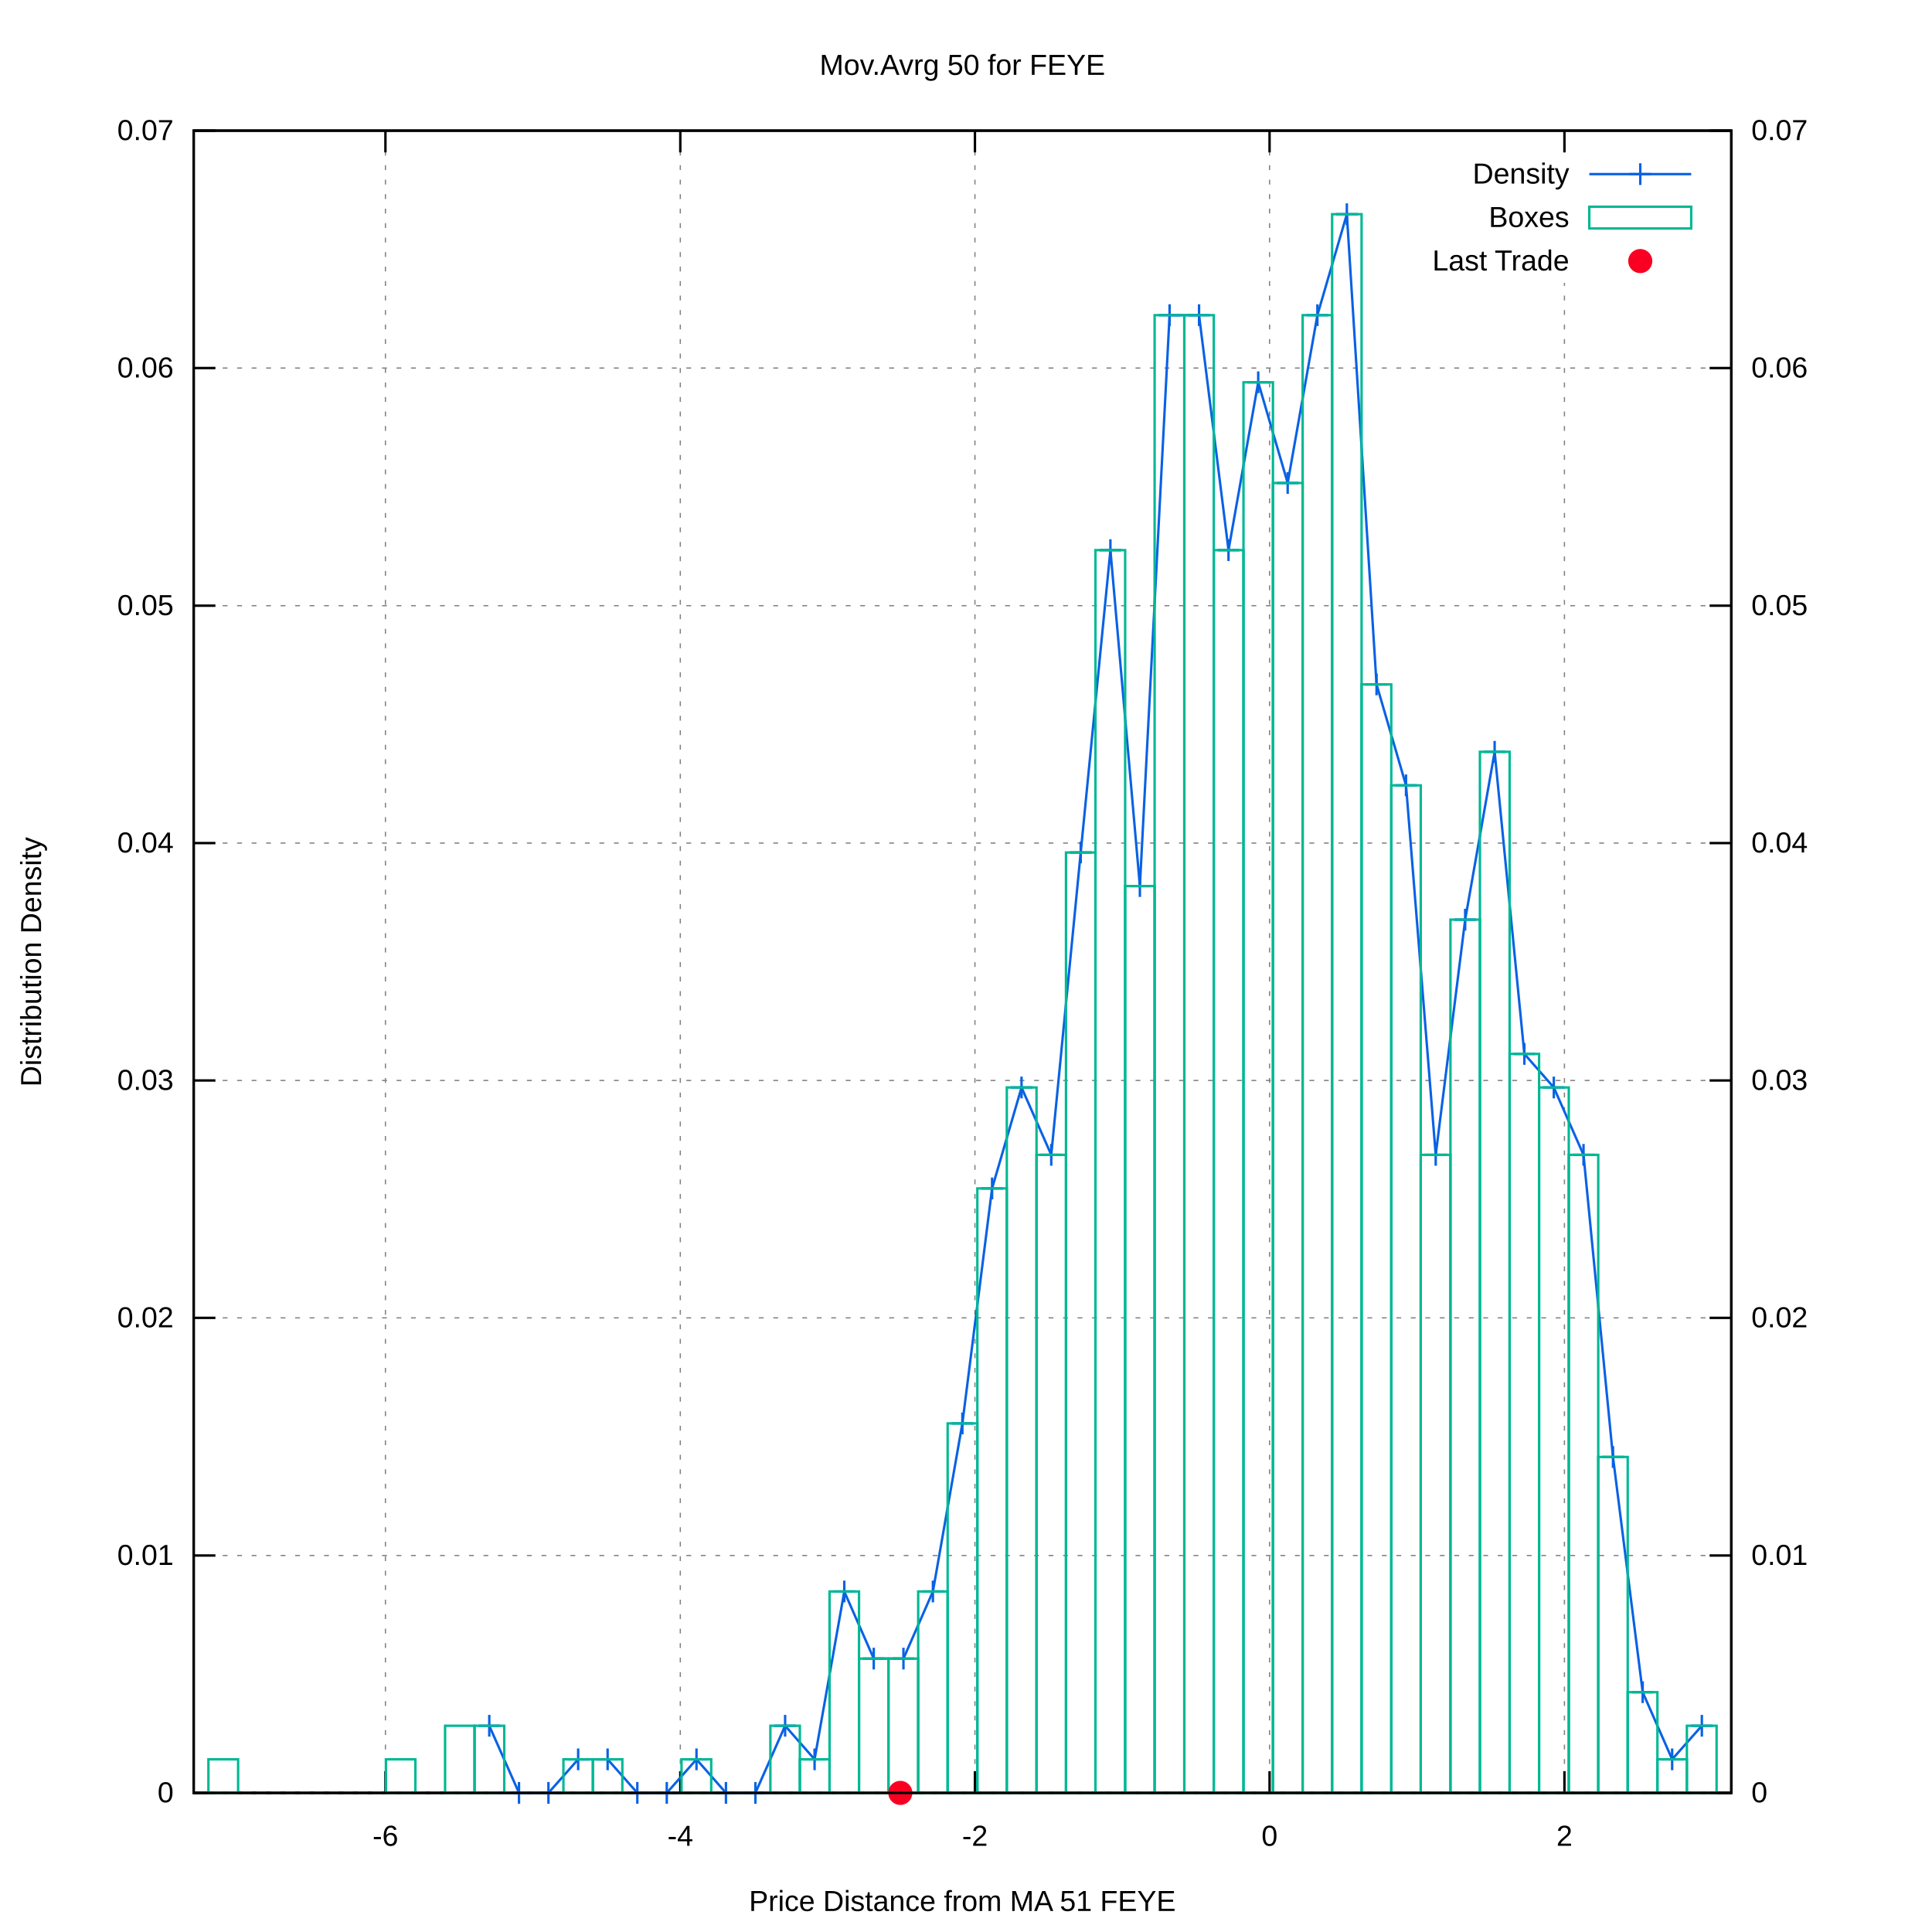
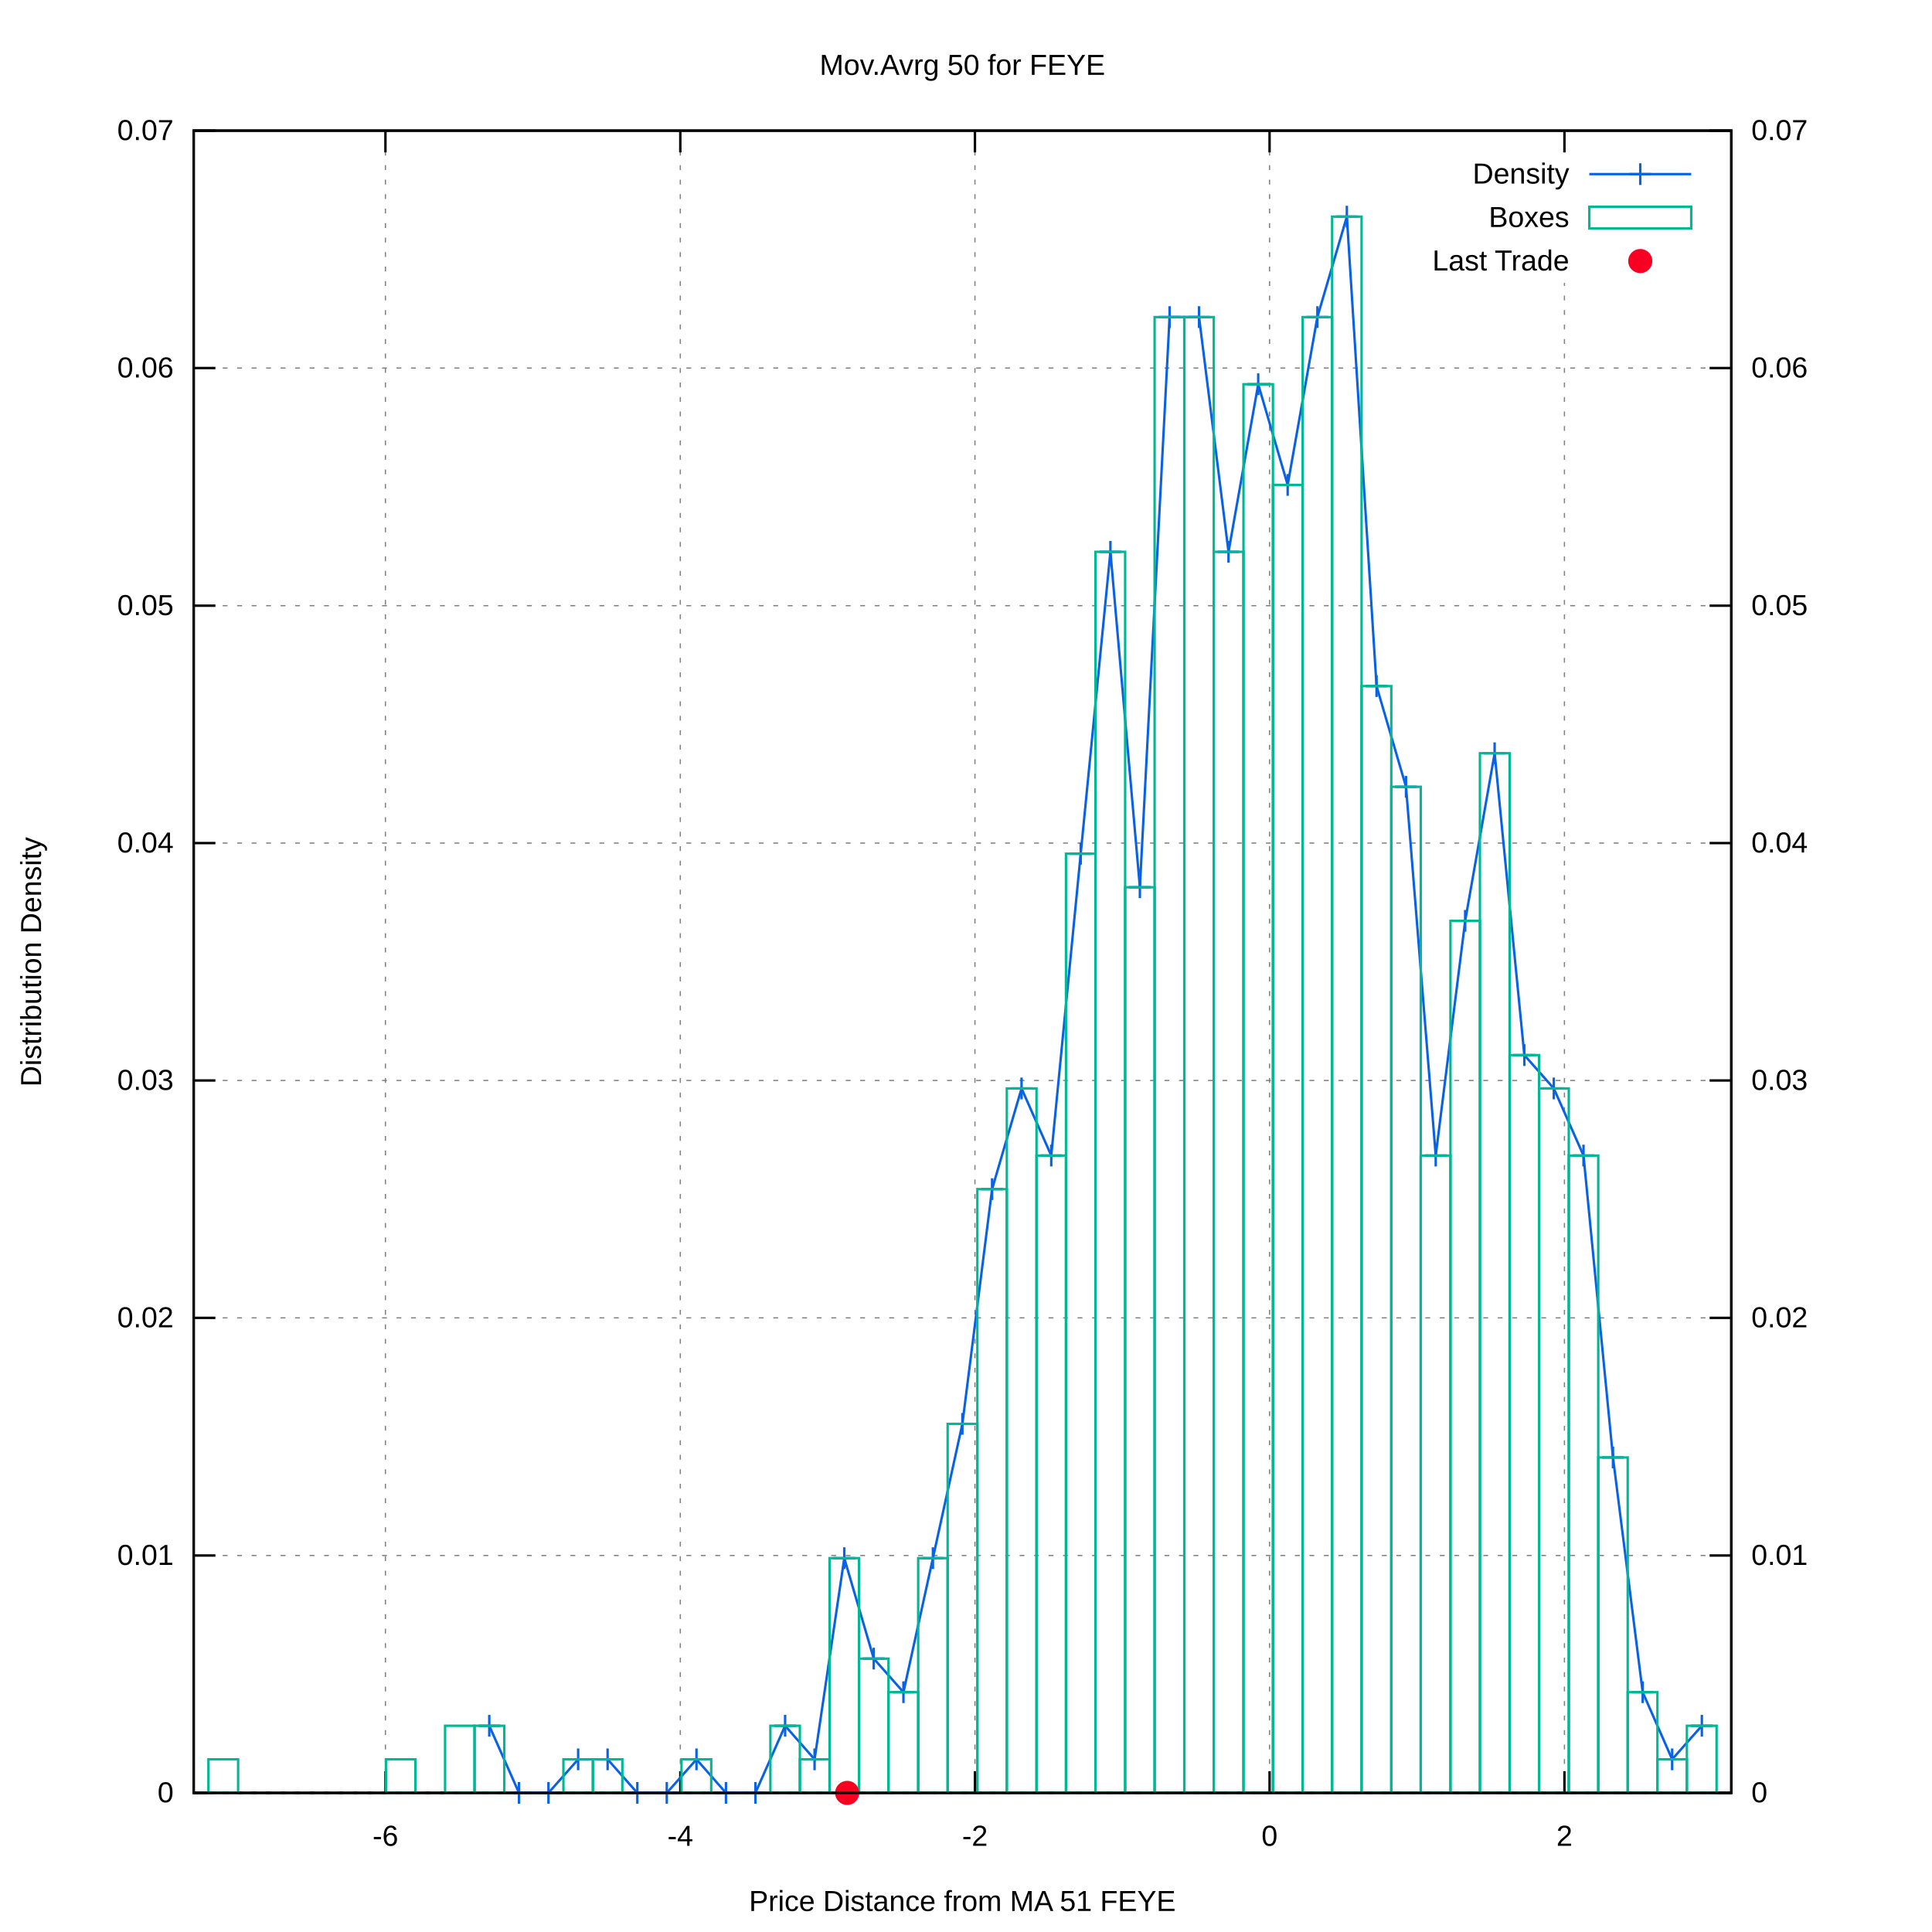
<svg xmlns="http://www.w3.org/2000/svg" xmlns:xlink="http://www.w3.org/1999/xlink" viewBox="0 0 800 800">
  <g id="gnuplot_canvas">
    <rect x="0" y="0" width="800" height="800" fill="#ffffff" />
    <defs>
      <circle id="gpDot" r="0.5" stroke-width="0.5" />
      <path id="gpPt0" stroke-width="0.222" stroke="currentColor" d="M-1,0 h2 M0,-1 v2" />
      <path id="gpPt1" stroke-width="0.222" stroke="currentColor" d="M-1,-1 L1,1 M1,-1 L-1,1" />
      <path id="gpPt2" stroke-width="0.222" stroke="currentColor" d="M-1,0 L1,0 M0,-1 L0,1 M-1,-1 L1,1 M-1,1 L1,-1" />
      <rect id="gpPt3" stroke-width="0.222" stroke="currentColor" x="-1" y="-1" width="2" height="2" />
      <rect id="gpPt4" stroke-width="0.222" stroke="currentColor" fill="currentColor" x="-1" y="-1" width="2" height="2" />
      <circle id="gpPt5" stroke-width="0.222" stroke="currentColor" cx="0" cy="0" r="1" />
      <use xlink:href="#gpPt5" id="gpPt6" fill="currentColor" stroke="none" />
      <path id="gpPt7" stroke-width="0.222" stroke="currentColor" d="M0,-1.33 L-1.33,0.67 L1.33,0.67 z" />
      <use xlink:href="#gpPt7" id="gpPt8" fill="currentColor" stroke="none" />
      <use xlink:href="#gpPt7" id="gpPt9" stroke="currentColor" transform="rotate(180)" />
      <use xlink:href="#gpPt9" id="gpPt10" fill="currentColor" stroke="none" />
      <use xlink:href="#gpPt3" id="gpPt11" stroke="currentColor" transform="rotate(45)" />
      <use xlink:href="#gpPt11" id="gpPt12" fill="currentColor" stroke="none" />
      <path id="gpPt13" stroke-width="0.222" stroke="currentColor" d="M0,1.330 L1.265,0.411 L0.782,-1.067 L-0.782,-1.076 L-1.265,0.411 z" />
      <use xlink:href="#gpPt13" id="gpPt14" fill="currentColor" stroke="none" />
      <filter id="textbox" filterUnits="objectBoundingBox" x="0" y="0" height="1" width="1">
        <feFlood flood-color="#FFFFFF" flood-opacity="1" result="bgnd" />
        <feComposite in="SourceGraphic" in2="bgnd" operator="atop" />
      </filter>
      <filter id="greybox" filterUnits="objectBoundingBox" x="0" y="0" height="1" width="1">
        <feFlood flood-color="lightgrey" flood-opacity="1" result="grey" />
        <feComposite in="SourceGraphic" in2="grey" operator="atop" />
      </filter>
    </defs>
    <g fill="none" color="#FFFFFF" stroke="black" stroke-width="1.00" stroke-linecap="butt" stroke-linejoin="miter">
</g>
    <g fill="none" color="black" stroke="currentColor" stroke-width="1.00" stroke-linecap="butt" stroke-linejoin="miter">
</g>
    <g fill="none" color="black" stroke="black" stroke-width="0.50" stroke-linecap="butt" stroke-linejoin="miter">
</g>
    <g fill="none" color="gray" stroke="currentColor" stroke-width="0.50" stroke-linecap="butt" stroke-linejoin="miter">
      <path stroke="gray" stroke-dasharray="2,4" class="gridline" d="M80.2,742.4 L716.9,742.4  " />
    </g>
    <g fill="none" color="gray" stroke="gray" stroke-width="1.00" stroke-linecap="butt" stroke-linejoin="miter">
</g>
    <g fill="none" color="black" stroke="currentColor" stroke-width="1.00" stroke-linecap="butt" stroke-linejoin="miter">
      <path stroke="black" d="M80.2,742.4 L89.2,742.4  " />
      <g transform="translate(71.9,746.3)" stroke="none" fill="black" font-family="arial" font-size="12.00" text-anchor="end">
        <text>
          <tspan font-family="arial"> 0</tspan>
        </text>
      </g>
    </g>
    <g fill="none" color="black" stroke="currentColor" stroke-width="1.00" stroke-linecap="butt" stroke-linejoin="miter">
</g>
    <g fill="none" color="black" stroke="black" stroke-width="0.50" stroke-linecap="butt" stroke-linejoin="miter">
</g>
    <g fill="none" color="gray" stroke="currentColor" stroke-width="0.50" stroke-linecap="butt" stroke-linejoin="miter">
      <path stroke="gray" stroke-dasharray="2,4" class="gridline" d="M80.2,644.1 L716.9,644.1  " />
    </g>
    <g fill="none" color="gray" stroke="gray" stroke-width="1.00" stroke-linecap="butt" stroke-linejoin="miter">
</g>
    <g fill="none" color="black" stroke="currentColor" stroke-width="1.00" stroke-linecap="butt" stroke-linejoin="miter">
      <path stroke="black" d="M80.2,644.1 L89.2,644.1  " />
      <g transform="translate(71.9,648.0)" stroke="none" fill="black" font-family="arial" font-size="12.00" text-anchor="end">
        <text>
          <tspan font-family="arial"> 0.01</tspan>
        </text>
      </g>
    </g>
    <g fill="none" color="black" stroke="currentColor" stroke-width="1.00" stroke-linecap="butt" stroke-linejoin="miter">
</g>
    <g fill="none" color="black" stroke="black" stroke-width="0.50" stroke-linecap="butt" stroke-linejoin="miter">
</g>
    <g fill="none" color="gray" stroke="currentColor" stroke-width="0.50" stroke-linecap="butt" stroke-linejoin="miter">
      <path stroke="gray" stroke-dasharray="2,4" class="gridline" d="M80.2,545.7 L716.9,545.7  " />
    </g>
    <g fill="none" color="gray" stroke="gray" stroke-width="1.00" stroke-linecap="butt" stroke-linejoin="miter">
</g>
    <g fill="none" color="black" stroke="currentColor" stroke-width="1.00" stroke-linecap="butt" stroke-linejoin="miter">
      <path stroke="black" d="M80.2,545.7 L89.2,545.7  " />
      <g transform="translate(71.9,549.6)" stroke="none" fill="black" font-family="arial" font-size="12.00" text-anchor="end">
        <text>
          <tspan font-family="arial"> 0.02</tspan>
        </text>
      </g>
    </g>
    <g fill="none" color="black" stroke="currentColor" stroke-width="1.00" stroke-linecap="butt" stroke-linejoin="miter">
</g>
    <g fill="none" color="black" stroke="black" stroke-width="0.50" stroke-linecap="butt" stroke-linejoin="miter">
</g>
    <g fill="none" color="gray" stroke="currentColor" stroke-width="0.50" stroke-linecap="butt" stroke-linejoin="miter">
      <path stroke="gray" stroke-dasharray="2,4" class="gridline" d="M80.2,447.4 L716.9,447.4  " />
    </g>
    <g fill="none" color="gray" stroke="gray" stroke-width="1.00" stroke-linecap="butt" stroke-linejoin="miter">
</g>
    <g fill="none" color="black" stroke="currentColor" stroke-width="1.00" stroke-linecap="butt" stroke-linejoin="miter">
      <path stroke="black" d="M80.2,447.4 L89.2,447.4  " />
      <g transform="translate(71.9,451.3)" stroke="none" fill="black" font-family="arial" font-size="12.00" text-anchor="end">
        <text>
          <tspan font-family="arial"> 0.03</tspan>
        </text>
      </g>
    </g>
    <g fill="none" color="black" stroke="currentColor" stroke-width="1.00" stroke-linecap="butt" stroke-linejoin="miter">
</g>
    <g fill="none" color="black" stroke="black" stroke-width="0.50" stroke-linecap="butt" stroke-linejoin="miter">
</g>
    <g fill="none" color="gray" stroke="currentColor" stroke-width="0.50" stroke-linecap="butt" stroke-linejoin="miter">
      <path stroke="gray" stroke-dasharray="2,4" class="gridline" d="M80.2,349.1 L716.9,349.1  " />
    </g>
    <g fill="none" color="gray" stroke="gray" stroke-width="1.00" stroke-linecap="butt" stroke-linejoin="miter">
</g>
    <g fill="none" color="black" stroke="currentColor" stroke-width="1.00" stroke-linecap="butt" stroke-linejoin="miter">
      <path stroke="black" d="M80.2,349.1 L89.2,349.1  " />
      <g transform="translate(71.9,353.0)" stroke="none" fill="black" font-family="arial" font-size="12.00" text-anchor="end">
        <text>
          <tspan font-family="arial"> 0.04</tspan>
        </text>
      </g>
    </g>
    <g fill="none" color="black" stroke="currentColor" stroke-width="1.00" stroke-linecap="butt" stroke-linejoin="miter">
</g>
    <g fill="none" color="black" stroke="black" stroke-width="0.50" stroke-linecap="butt" stroke-linejoin="miter">
</g>
    <g fill="none" color="gray" stroke="currentColor" stroke-width="0.50" stroke-linecap="butt" stroke-linejoin="miter">
      <path stroke="gray" stroke-dasharray="2,4" class="gridline" d="M80.2,250.8 L716.9,250.8  " />
    </g>
    <g fill="none" color="gray" stroke="gray" stroke-width="1.00" stroke-linecap="butt" stroke-linejoin="miter">
</g>
    <g fill="none" color="black" stroke="currentColor" stroke-width="1.00" stroke-linecap="butt" stroke-linejoin="miter">
      <path stroke="black" d="M80.2,250.8 L89.2,250.8  " />
      <g transform="translate(71.9,254.7)" stroke="none" fill="black" font-family="arial" font-size="12.00" text-anchor="end">
        <text>
          <tspan font-family="arial"> 0.05</tspan>
        </text>
      </g>
    </g>
    <g fill="none" color="black" stroke="currentColor" stroke-width="1.00" stroke-linecap="butt" stroke-linejoin="miter">
</g>
    <g fill="none" color="black" stroke="black" stroke-width="0.50" stroke-linecap="butt" stroke-linejoin="miter">
</g>
    <g fill="none" color="gray" stroke="currentColor" stroke-width="0.50" stroke-linecap="butt" stroke-linejoin="miter">
      <path stroke="gray" stroke-dasharray="2,4" class="gridline" d="M80.2,152.4 L716.9,152.4  " />
    </g>
    <g fill="none" color="gray" stroke="gray" stroke-width="1.00" stroke-linecap="butt" stroke-linejoin="miter">
</g>
    <g fill="none" color="black" stroke="currentColor" stroke-width="1.00" stroke-linecap="butt" stroke-linejoin="miter">
      <path stroke="black" d="M80.2,152.4 L89.2,152.4  " />
      <g transform="translate(71.9,156.3)" stroke="none" fill="black" font-family="arial" font-size="12.00" text-anchor="end">
        <text>
          <tspan font-family="arial"> 0.06</tspan>
        </text>
      </g>
    </g>
    <g fill="none" color="black" stroke="currentColor" stroke-width="1.00" stroke-linecap="butt" stroke-linejoin="miter">
</g>
    <g fill="none" color="black" stroke="black" stroke-width="0.50" stroke-linecap="butt" stroke-linejoin="miter">
</g>
    <g fill="none" color="gray" stroke="currentColor" stroke-width="0.50" stroke-linecap="butt" stroke-linejoin="miter">
      <path stroke="gray" stroke-dasharray="2,4" class="gridline" d="M80.2,54.1 L716.9,54.1  " />
    </g>
    <g fill="none" color="gray" stroke="gray" stroke-width="1.00" stroke-linecap="butt" stroke-linejoin="miter">
</g>
    <g fill="none" color="black" stroke="currentColor" stroke-width="1.00" stroke-linecap="butt" stroke-linejoin="miter">
      <path stroke="black" d="M80.2,54.1 L89.2,54.1  " />
      <g transform="translate(71.9,58.0)" stroke="none" fill="black" font-family="arial" font-size="12.00" text-anchor="end">
        <text>
          <tspan font-family="arial"> 0.07</tspan>
        </text>
      </g>
    </g>
    <g fill="none" color="black" stroke="currentColor" stroke-width="1.00" stroke-linecap="butt" stroke-linejoin="miter">
</g>
    <g fill="none" color="black" stroke="black" stroke-width="0.50" stroke-linecap="butt" stroke-linejoin="miter">
</g>
    <g fill="none" color="gray" stroke="currentColor" stroke-width="0.50" stroke-linecap="butt" stroke-linejoin="miter">
      <path stroke="gray" stroke-dasharray="2,4" class="gridline" d="M159.6,742.4 L159.6,54.1  " />
    </g>
    <g fill="none" color="gray" stroke="gray" stroke-width="1.00" stroke-linecap="butt" stroke-linejoin="miter">
</g>
    <g fill="none" color="black" stroke="currentColor" stroke-width="1.00" stroke-linecap="butt" stroke-linejoin="miter">
      <path stroke="black" d="M159.6,742.4 L159.6,733.4 M159.6,54.1 L159.6,63.1  " />
      <g transform="translate(159.6,764.3)" stroke="none" fill="black" font-family="arial" font-size="12.00" text-anchor="middle">
        <text>
          <tspan font-family="arial">-6</tspan>
        </text>
      </g>
    </g>
    <g fill="none" color="black" stroke="currentColor" stroke-width="1.00" stroke-linecap="butt" stroke-linejoin="miter">
</g>
    <g fill="none" color="black" stroke="black" stroke-width="0.50" stroke-linecap="butt" stroke-linejoin="miter">
</g>
    <g fill="none" color="gray" stroke="currentColor" stroke-width="0.50" stroke-linecap="butt" stroke-linejoin="miter">
      <path stroke="gray" stroke-dasharray="2,4" class="gridline" d="M281.7,742.4 L281.7,54.1  " />
    </g>
    <g fill="none" color="gray" stroke="gray" stroke-width="1.00" stroke-linecap="butt" stroke-linejoin="miter">
</g>
    <g fill="none" color="black" stroke="currentColor" stroke-width="1.00" stroke-linecap="butt" stroke-linejoin="miter">
      <path stroke="black" d="M281.7,742.4 L281.7,733.4 M281.7,54.1 L281.7,63.1  " />
      <g transform="translate(281.7,764.3)" stroke="none" fill="black" font-family="arial" font-size="12.00" text-anchor="middle">
        <text>
          <tspan font-family="arial">-4</tspan>
        </text>
      </g>
    </g>
    <g fill="none" color="black" stroke="currentColor" stroke-width="1.00" stroke-linecap="butt" stroke-linejoin="miter">
</g>
    <g fill="none" color="black" stroke="black" stroke-width="0.50" stroke-linecap="butt" stroke-linejoin="miter">
</g>
    <g fill="none" color="gray" stroke="currentColor" stroke-width="0.50" stroke-linecap="butt" stroke-linejoin="miter">
      <path stroke="gray" stroke-dasharray="2,4" class="gridline" d="M403.7,742.4 L403.7,54.1  " />
    </g>
    <g fill="none" color="gray" stroke="gray" stroke-width="1.00" stroke-linecap="butt" stroke-linejoin="miter">
</g>
    <g fill="none" color="black" stroke="currentColor" stroke-width="1.00" stroke-linecap="butt" stroke-linejoin="miter">
      <path stroke="black" d="M403.7,742.4 L403.7,733.4 M403.7,54.1 L403.7,63.1  " />
      <g transform="translate(403.7,764.3)" stroke="none" fill="black" font-family="arial" font-size="12.00" text-anchor="middle">
        <text>
          <tspan font-family="arial">-2</tspan>
        </text>
      </g>
    </g>
    <g fill="none" color="black" stroke="currentColor" stroke-width="1.00" stroke-linecap="butt" stroke-linejoin="miter">
</g>
    <g fill="none" color="black" stroke="black" stroke-width="0.50" stroke-linecap="butt" stroke-linejoin="miter">
</g>
    <g fill="none" color="gray" stroke="currentColor" stroke-width="0.50" stroke-linecap="butt" stroke-linejoin="miter">
      <path stroke="gray" stroke-dasharray="2,4" class="gridline" d="M525.7,742.4 L525.7,54.1  " />
    </g>
    <g fill="none" color="gray" stroke="gray" stroke-width="1.00" stroke-linecap="butt" stroke-linejoin="miter">
</g>
    <g fill="none" color="black" stroke="currentColor" stroke-width="1.00" stroke-linecap="butt" stroke-linejoin="miter">
      <path stroke="black" d="M525.7,742.4 L525.7,733.4 M525.7,54.1 L525.7,63.1  " />
      <g transform="translate(525.7,764.3)" stroke="none" fill="black" font-family="arial" font-size="12.00" text-anchor="middle">
        <text>
          <tspan font-family="arial"> 0</tspan>
        </text>
      </g>
    </g>
    <g fill="none" color="black" stroke="currentColor" stroke-width="1.00" stroke-linecap="butt" stroke-linejoin="miter">
</g>
    <g fill="none" color="black" stroke="black" stroke-width="0.50" stroke-linecap="butt" stroke-linejoin="miter">
</g>
    <g fill="none" color="gray" stroke="currentColor" stroke-width="0.50" stroke-linecap="butt" stroke-linejoin="miter">
      <path stroke="gray" stroke-dasharray="2,4" class="gridline" d="M647.8,742.4 L647.8,117.1 M647.8,63.1 L647.8,54.1  " />
    </g>
    <g fill="none" color="gray" stroke="gray" stroke-width="1.00" stroke-linecap="butt" stroke-linejoin="miter">
</g>
    <g fill="none" color="black" stroke="currentColor" stroke-width="1.00" stroke-linecap="butt" stroke-linejoin="miter">
      <path stroke="black" d="M647.8,742.4 L647.8,733.4 M647.8,54.1 L647.8,63.1  " />
      <g transform="translate(647.8,764.3)" stroke="none" fill="black" font-family="arial" font-size="12.00" text-anchor="middle">
        <text>
          <tspan font-family="arial"> 2</tspan>
        </text>
      </g>
    </g>
    <g fill="none" color="black" stroke="currentColor" stroke-width="1.00" stroke-linecap="butt" stroke-linejoin="miter">
      <path stroke="black" d="M716.9,742.4 L707.9,742.4  " />
      <g transform="translate(725.2,746.3)" stroke="none" fill="black" font-family="arial" font-size="12.00" text-anchor="start">
        <text>
          <tspan font-family="arial"> 0</tspan>
        </text>
      </g>
    </g>
    <g fill="none" color="black" stroke="currentColor" stroke-width="1.00" stroke-linecap="butt" stroke-linejoin="miter">
      <path stroke="black" d="M716.9,644.1 L707.9,644.1  " />
      <g transform="translate(725.2,648.0)" stroke="none" fill="black" font-family="arial" font-size="12.00" text-anchor="start">
        <text>
          <tspan font-family="arial"> 0.01</tspan>
        </text>
      </g>
    </g>
    <g fill="none" color="black" stroke="currentColor" stroke-width="1.00" stroke-linecap="butt" stroke-linejoin="miter">
      <path stroke="black" d="M716.9,545.7 L707.9,545.7  " />
      <g transform="translate(725.2,549.6)" stroke="none" fill="black" font-family="arial" font-size="12.00" text-anchor="start">
        <text>
          <tspan font-family="arial"> 0.02</tspan>
        </text>
      </g>
    </g>
    <g fill="none" color="black" stroke="currentColor" stroke-width="1.00" stroke-linecap="butt" stroke-linejoin="miter">
      <path stroke="black" d="M716.9,447.4 L707.9,447.4  " />
      <g transform="translate(725.2,451.3)" stroke="none" fill="black" font-family="arial" font-size="12.00" text-anchor="start">
        <text>
          <tspan font-family="arial"> 0.03</tspan>
        </text>
      </g>
    </g>
    <g fill="none" color="black" stroke="currentColor" stroke-width="1.00" stroke-linecap="butt" stroke-linejoin="miter">
      <path stroke="black" d="M716.9,349.1 L707.9,349.1  " />
      <g transform="translate(725.2,353.0)" stroke="none" fill="black" font-family="arial" font-size="12.00" text-anchor="start">
        <text>
          <tspan font-family="arial"> 0.04</tspan>
        </text>
      </g>
    </g>
    <g fill="none" color="black" stroke="currentColor" stroke-width="1.00" stroke-linecap="butt" stroke-linejoin="miter">
      <path stroke="black" d="M716.9,250.8 L707.9,250.8  " />
      <g transform="translate(725.2,254.7)" stroke="none" fill="black" font-family="arial" font-size="12.00" text-anchor="start">
        <text>
          <tspan font-family="arial"> 0.05</tspan>
        </text>
      </g>
    </g>
    <g fill="none" color="black" stroke="currentColor" stroke-width="1.00" stroke-linecap="butt" stroke-linejoin="miter">
      <path stroke="black" d="M716.9,152.4 L707.9,152.4  " />
      <g transform="translate(725.2,156.3)" stroke="none" fill="black" font-family="arial" font-size="12.00" text-anchor="start">
        <text>
          <tspan font-family="arial"> 0.06</tspan>
        </text>
      </g>
    </g>
    <g fill="none" color="black" stroke="currentColor" stroke-width="1.00" stroke-linecap="butt" stroke-linejoin="miter">
      <path stroke="black" d="M716.9,54.1 L707.9,54.1  " />
      <g transform="translate(725.2,58.0)" stroke="none" fill="black" font-family="arial" font-size="12.00" text-anchor="start">
        <text>
          <tspan font-family="arial"> 0.07</tspan>
        </text>
      </g>
    </g>
    <g fill="none" color="black" stroke="currentColor" stroke-width="1.00" stroke-linecap="butt" stroke-linejoin="miter">
</g>
    <g fill="none" color="gray" stroke="currentColor" stroke-width="1.00" stroke-linecap="butt" stroke-linejoin="miter">
      <path stroke="black" stroke-dasharray="2,4" d="M80.2,742.4 L716.9,742.4  " />
    </g>
    <g fill="none" color="black" stroke="currentColor" stroke-width="1.00" stroke-linecap="butt" stroke-linejoin="miter">
      <path stroke="black" d="M80.2,54.1 L80.2,742.4 L716.9,742.4 L716.9,54.1 L80.2,54.1 Z  " />
    </g>
    <g fill="none" color="black" stroke="currentColor" stroke-width="1.00" stroke-linecap="butt" stroke-linejoin="miter">
      <g transform="translate(17.0,398.3) rotate(270)" stroke="none" fill="black" font-family="arial" font-size="12.00" text-anchor="middle">
        <text>
          <tspan font-family="arial">Distribution Density</tspan>
        </text>
      </g>
    </g>
    <g fill="none" color="black" stroke="currentColor" stroke-width="1.00" stroke-linecap="butt" stroke-linejoin="miter">
      <g transform="translate(398.5,791.3)" stroke="none" fill="black" font-family="arial" font-size="12.00" text-anchor="middle">
        <text>
          <tspan font-family="arial">Price Distance from MA 51 FEYE</tspan>
        </text>
      </g>
    </g>
    <g fill="none" color="black" stroke="currentColor" stroke-width="1.00" stroke-linecap="butt" stroke-linejoin="miter">
      <g transform="translate(398.5,31.0)" stroke="none" fill="black" font-family="arial" font-size="12.00" text-anchor="middle">
        <text>
          <tspan font-family="arial">Mov.Avrg 50 for FEYE </tspan>
        </text>
      </g>
    </g>
    <g id="gnuplot_plot_1">
      <g fill="none" color="black" stroke="currentColor" stroke-width="1.00" stroke-linecap="butt" stroke-linejoin="miter">
        <g transform="translate(649.8,76.0)" stroke="none" fill="black" font-family="arial" font-size="12.00" text-anchor="end">
          <text>
            <tspan font-family="arial">Density</tspan>
          </text>
        </g>
      </g>
      <g fill="none" color="black" stroke="currentColor" stroke-width="1.00" stroke-linecap="butt" stroke-linejoin="miter">
-         <path stroke="rgb(  9,  97, 228)" d="M658.1,72.1 L700.3,72.1 M202.6,714.6 L214.9,742.4 L227.1,742.4 L239.4,728.5 L251.6,728.5 L263.9,742.4   L276.1,742.4 L288.4,728.5 L300.6,742.4 L312.8,742.4 L325.1,714.6 L337.3,728.5 L349.6,659.0 L361.8,686.8   L374.1,686.8 L386.3,659.0 L398.5,589.4 L410.8,492.1 L423.0,450.3 L435.3,478.2 L447.5,353.0 L459.8,227.8   L472.0,366.9 L484.3,130.5 L496.5,130.5 L508.7,227.8 L521.0,158.3 L533.2,200.0 L545.5,130.5 L557.7,88.7   L570.0,283.4 L582.2,325.2 L594.5,478.2 L606.7,380.8 L618.9,311.3 L631.2,436.4 L643.4,450.3 L655.7,478.2   L667.9,603.3 L680.2,700.7 L692.4,728.5 L704.7,714.6  " />
+         <path stroke="rgb(  9,  97, 228)" d="M658.1,72.1 L700.3,72.1 M202.6,714.6 L214.9,742.4 L227.1,742.4 L239.4,728.5 L251.6,728.5 L263.9,742.4   L276.1,742.4 L288.4,728.5 L300.6,742.4 L312.8,742.4 L325.1,714.6 L337.3,728.5 L349.6,645.2 L361.8,686.8   L374.1,700.7 L386.3,645.2 L398.5,589.6 L410.8,492.4 L423.0,450.7 L435.3,478.5 L447.5,353.5 L459.8,228.5   L472.0,367.4 L484.3,131.3 L496.5,131.3 L508.7,228.5 L521.0,159.1 L533.2,200.8 L545.5,131.3 L557.7,89.7   L570.0,284.1 L582.2,325.8 L594.5,478.5 L606.7,381.3 L618.9,311.9 L631.2,436.9 L643.4,450.7 L655.7,478.5   L667.9,603.5 L680.2,700.7 L692.4,728.5 L704.7,714.6  " />
        <use xlink:href="#gpPt0" transform="translate(202.6,714.6) scale(4.50)" color="rgb(  9,  97, 228)" />
        <use xlink:href="#gpPt0" transform="translate(214.9,742.4) scale(4.50)" color="rgb(  9,  97, 228)" />
        <use xlink:href="#gpPt0" transform="translate(227.1,742.4) scale(4.50)" color="rgb(  9,  97, 228)" />
        <use xlink:href="#gpPt0" transform="translate(239.4,728.5) scale(4.50)" color="rgb(  9,  97, 228)" />
        <use xlink:href="#gpPt0" transform="translate(251.6,728.5) scale(4.50)" color="rgb(  9,  97, 228)" />
        <use xlink:href="#gpPt0" transform="translate(263.9,742.4) scale(4.50)" color="rgb(  9,  97, 228)" />
        <use xlink:href="#gpPt0" transform="translate(276.1,742.4) scale(4.50)" color="rgb(  9,  97, 228)" />
        <use xlink:href="#gpPt0" transform="translate(288.4,728.5) scale(4.50)" color="rgb(  9,  97, 228)" />
        <use xlink:href="#gpPt0" transform="translate(300.6,742.4) scale(4.50)" color="rgb(  9,  97, 228)" />
        <use xlink:href="#gpPt0" transform="translate(312.8,742.4) scale(4.50)" color="rgb(  9,  97, 228)" />
        <use xlink:href="#gpPt0" transform="translate(325.1,714.6) scale(4.50)" color="rgb(  9,  97, 228)" />
        <use xlink:href="#gpPt0" transform="translate(337.3,728.5) scale(4.50)" color="rgb(  9,  97, 228)" />
-         <use xlink:href="#gpPt0" transform="translate(349.6,659.0) scale(4.50)" color="rgb(  9,  97, 228)" />
+         <use xlink:href="#gpPt0" transform="translate(349.6,645.2) scale(4.50)" color="rgb(  9,  97, 228)" />
        <use xlink:href="#gpPt0" transform="translate(361.8,686.8) scale(4.50)" color="rgb(  9,  97, 228)" />
-         <use xlink:href="#gpPt0" transform="translate(374.1,686.8) scale(4.50)" color="rgb(  9,  97, 228)" />
-         <use xlink:href="#gpPt0" transform="translate(386.3,659.0) scale(4.50)" color="rgb(  9,  97, 228)" />
-         <use xlink:href="#gpPt0" transform="translate(398.5,589.4) scale(4.50)" color="rgb(  9,  97, 228)" />
-         <use xlink:href="#gpPt0" transform="translate(410.8,492.1) scale(4.50)" color="rgb(  9,  97, 228)" />
-         <use xlink:href="#gpPt0" transform="translate(423.0,450.3) scale(4.50)" color="rgb(  9,  97, 228)" />
-         <use xlink:href="#gpPt0" transform="translate(435.3,478.2) scale(4.50)" color="rgb(  9,  97, 228)" />
-         <use xlink:href="#gpPt0" transform="translate(447.5,353.0) scale(4.50)" color="rgb(  9,  97, 228)" />
-         <use xlink:href="#gpPt0" transform="translate(459.8,227.8) scale(4.50)" color="rgb(  9,  97, 228)" />
-         <use xlink:href="#gpPt0" transform="translate(472.0,366.9) scale(4.50)" color="rgb(  9,  97, 228)" />
-         <use xlink:href="#gpPt0" transform="translate(484.3,130.5) scale(4.50)" color="rgb(  9,  97, 228)" />
-         <use xlink:href="#gpPt0" transform="translate(496.5,130.5) scale(4.50)" color="rgb(  9,  97, 228)" />
-         <use xlink:href="#gpPt0" transform="translate(508.7,227.8) scale(4.50)" color="rgb(  9,  97, 228)" />
-         <use xlink:href="#gpPt0" transform="translate(521.0,158.3) scale(4.50)" color="rgb(  9,  97, 228)" />
-         <use xlink:href="#gpPt0" transform="translate(533.2,200.0) scale(4.50)" color="rgb(  9,  97, 228)" />
-         <use xlink:href="#gpPt0" transform="translate(545.5,130.5) scale(4.50)" color="rgb(  9,  97, 228)" />
-         <use xlink:href="#gpPt0" transform="translate(557.7,88.7) scale(4.50)" color="rgb(  9,  97, 228)" />
-         <use xlink:href="#gpPt0" transform="translate(570.0,283.4) scale(4.50)" color="rgb(  9,  97, 228)" />
-         <use xlink:href="#gpPt0" transform="translate(582.2,325.2) scale(4.50)" color="rgb(  9,  97, 228)" />
-         <use xlink:href="#gpPt0" transform="translate(594.5,478.2) scale(4.50)" color="rgb(  9,  97, 228)" />
-         <use xlink:href="#gpPt0" transform="translate(606.7,380.8) scale(4.50)" color="rgb(  9,  97, 228)" />
-         <use xlink:href="#gpPt0" transform="translate(618.9,311.3) scale(4.50)" color="rgb(  9,  97, 228)" />
-         <use xlink:href="#gpPt0" transform="translate(631.2,436.4) scale(4.50)" color="rgb(  9,  97, 228)" />
-         <use xlink:href="#gpPt0" transform="translate(643.4,450.3) scale(4.50)" color="rgb(  9,  97, 228)" />
-         <use xlink:href="#gpPt0" transform="translate(655.7,478.2) scale(4.50)" color="rgb(  9,  97, 228)" />
-         <use xlink:href="#gpPt0" transform="translate(667.9,603.3) scale(4.50)" color="rgb(  9,  97, 228)" />
+         <use xlink:href="#gpPt0" transform="translate(374.1,700.7) scale(4.50)" color="rgb(  9,  97, 228)" />
+         <use xlink:href="#gpPt0" transform="translate(386.3,645.2) scale(4.50)" color="rgb(  9,  97, 228)" />
+         <use xlink:href="#gpPt0" transform="translate(398.5,589.6) scale(4.50)" color="rgb(  9,  97, 228)" />
+         <use xlink:href="#gpPt0" transform="translate(410.8,492.4) scale(4.50)" color="rgb(  9,  97, 228)" />
+         <use xlink:href="#gpPt0" transform="translate(423.0,450.7) scale(4.50)" color="rgb(  9,  97, 228)" />
+         <use xlink:href="#gpPt0" transform="translate(435.3,478.5) scale(4.50)" color="rgb(  9,  97, 228)" />
+         <use xlink:href="#gpPt0" transform="translate(447.5,353.5) scale(4.50)" color="rgb(  9,  97, 228)" />
+         <use xlink:href="#gpPt0" transform="translate(459.8,228.5) scale(4.50)" color="rgb(  9,  97, 228)" />
+         <use xlink:href="#gpPt0" transform="translate(472.0,367.4) scale(4.50)" color="rgb(  9,  97, 228)" />
+         <use xlink:href="#gpPt0" transform="translate(484.3,131.3) scale(4.50)" color="rgb(  9,  97, 228)" />
+         <use xlink:href="#gpPt0" transform="translate(496.5,131.3) scale(4.50)" color="rgb(  9,  97, 228)" />
+         <use xlink:href="#gpPt0" transform="translate(508.7,228.5) scale(4.50)" color="rgb(  9,  97, 228)" />
+         <use xlink:href="#gpPt0" transform="translate(521.0,159.1) scale(4.50)" color="rgb(  9,  97, 228)" />
+         <use xlink:href="#gpPt0" transform="translate(533.2,200.8) scale(4.50)" color="rgb(  9,  97, 228)" />
+         <use xlink:href="#gpPt0" transform="translate(545.5,131.3) scale(4.50)" color="rgb(  9,  97, 228)" />
+         <use xlink:href="#gpPt0" transform="translate(557.7,89.7) scale(4.50)" color="rgb(  9,  97, 228)" />
+         <use xlink:href="#gpPt0" transform="translate(570.0,284.1) scale(4.50)" color="rgb(  9,  97, 228)" />
+         <use xlink:href="#gpPt0" transform="translate(582.2,325.8) scale(4.50)" color="rgb(  9,  97, 228)" />
+         <use xlink:href="#gpPt0" transform="translate(594.5,478.5) scale(4.50)" color="rgb(  9,  97, 228)" />
+         <use xlink:href="#gpPt0" transform="translate(606.7,381.3) scale(4.50)" color="rgb(  9,  97, 228)" />
+         <use xlink:href="#gpPt0" transform="translate(618.9,311.9) scale(4.50)" color="rgb(  9,  97, 228)" />
+         <use xlink:href="#gpPt0" transform="translate(631.2,436.9) scale(4.50)" color="rgb(  9,  97, 228)" />
+         <use xlink:href="#gpPt0" transform="translate(643.4,450.7) scale(4.50)" color="rgb(  9,  97, 228)" />
+         <use xlink:href="#gpPt0" transform="translate(655.7,478.5) scale(4.50)" color="rgb(  9,  97, 228)" />
+         <use xlink:href="#gpPt0" transform="translate(667.9,603.5) scale(4.50)" color="rgb(  9,  97, 228)" />
        <use xlink:href="#gpPt0" transform="translate(680.2,700.7) scale(4.50)" color="rgb(  9,  97, 228)" />
        <use xlink:href="#gpPt0" transform="translate(692.4,728.5) scale(4.50)" color="rgb(  9,  97, 228)" />
        <use xlink:href="#gpPt0" transform="translate(704.7,714.6) scale(4.50)" color="rgb(  9,  97, 228)" />
        <use xlink:href="#gpPt0" transform="translate(679.2,72.1) scale(4.50)" color="rgb(  9,  97, 228)" />
      </g>
    </g>
    <g id="gnuplot_plot_2">
      <g fill="none" color="black" stroke="currentColor" stroke-width="1.00" stroke-linecap="butt" stroke-linejoin="miter">
        <g transform="translate(649.8,94.0)" stroke="none" fill="black" font-family="arial" font-size="12.00" text-anchor="end">
          <text>
            <tspan font-family="arial">Boxes</tspan>
          </text>
        </g>
      </g>
      <g fill="none" color="black" stroke="currentColor" stroke-width="1.00" stroke-linecap="butt" stroke-linejoin="miter">
        <path stroke="rgb(  0, 184, 148)" d="M658.1,94.6 L700.3,94.6 L700.3,85.6 L658.1,85.6 L658.1,94.6 Z  " />
        <path stroke="rgb(  0, 184, 148)" d="M86.3,742.4 L86.3,728.5 L98.6,728.5 L98.6,742.4 L86.3,742.4 Z  " />
        <path stroke="rgb(  0, 184, 148)" d="M159.8,742.4 L159.8,728.5 L172.0,728.5 L172.0,742.4 L159.8,742.4 Z  " />
        <path stroke="rgb(  0, 184, 148)" d="M184.3,742.4 L184.3,714.6 L196.5,714.6 L196.5,742.4 L184.3,742.4 Z  " />
        <path stroke="rgb(  0, 184, 148)" d="M196.5,742.4 L196.5,714.6 L208.8,714.6 L208.8,742.4 L196.5,742.4 Z  " />
        <path stroke="rgb(  0, 184, 148)" d="M233.3,742.4 L233.3,728.5 L245.5,728.5 L245.5,742.4 L233.3,742.4 Z  " />
        <path stroke="rgb(  0, 184, 148)" d="M245.5,742.4 L245.5,728.5 L257.7,728.5 L257.7,742.4 L245.5,742.4 Z  " />
        <path stroke="rgb(  0, 184, 148)" d="M282.2,742.4 L282.2,728.5 L294.5,728.5 L294.5,742.4 L282.2,742.4 Z  " />
        <path stroke="rgb(  0, 184, 148)" d="M319.0,742.4 L319.0,714.6 L331.2,714.6 L331.2,742.4 L319.0,742.4 Z  " />
        <path stroke="rgb(  0, 184, 148)" d="M331.2,742.4 L331.2,728.5 L343.5,728.5 L343.5,742.4 L331.2,742.4 Z  " />
-         <path stroke="rgb(  0, 184, 148)" d="M343.5,742.4 L343.5,659.0 L355.7,659.0 L355.7,742.4 L343.5,742.4 Z  " />
+         <path stroke="rgb(  0, 184, 148)" d="M343.5,742.4 L343.5,645.2 L355.7,645.2 L355.7,742.4 L343.5,742.4 Z  " />
        <path stroke="rgb(  0, 184, 148)" d="M355.7,742.4 L355.7,686.8 L367.9,686.8 L367.9,742.4 L355.7,742.4 Z  " />
-         <path stroke="rgb(  0, 184, 148)" d="M367.9,742.4 L367.9,686.8 L380.2,686.8 L380.2,742.4 L367.9,742.4 Z  " />
-         <path stroke="rgb(  0, 184, 148)" d="M380.2,742.4 L380.2,659.0 L392.4,659.0 L392.4,742.4 L380.2,742.4 Z  " />
-         <path stroke="rgb(  0, 184, 148)" d="M392.4,742.4 L392.4,589.4 L404.7,589.4 L404.7,742.4 L392.4,742.4 Z  " />
-         <path stroke="rgb(  0, 184, 148)" d="M404.7,742.4 L404.7,492.1 L416.9,492.1 L416.9,742.4 L404.7,742.4 Z  " />
-         <path stroke="rgb(  0, 184, 148)" d="M416.9,742.4 L416.9,450.3 L429.2,450.3 L429.2,742.4 L416.9,742.4 Z  " />
-         <path stroke="rgb(  0, 184, 148)" d="M429.2,742.4 L429.2,478.2 L441.4,478.2 L441.4,742.4 L429.2,742.4 Z  " />
-         <path stroke="rgb(  0, 184, 148)" d="M441.4,742.4 L441.4,353.0 L453.6,353.0 L453.6,742.4 L441.4,742.4 Z  " />
-         <path stroke="rgb(  0, 184, 148)" d="M453.6,742.4 L453.6,227.8 L465.9,227.8 L465.9,742.4 L453.6,742.4 Z  " />
-         <path stroke="rgb(  0, 184, 148)" d="M465.9,742.4 L465.9,366.9 L478.1,366.9 L478.1,742.4 L465.9,742.4 Z  " />
-         <path stroke="rgb(  0, 184, 148)" d="M478.1,742.4 L478.1,130.5 L490.4,130.5 L490.4,742.4 L478.1,742.4 Z  " />
-         <path stroke="rgb(  0, 184, 148)" d="M490.4,742.4 L490.4,130.5 L502.6,130.5 L502.6,742.4 L490.4,742.4 Z  " />
-         <path stroke="rgb(  0, 184, 148)" d="M502.6,742.4 L502.6,227.8 L514.9,227.8 L514.9,742.4 L502.6,742.4 Z  " />
-         <path stroke="rgb(  0, 184, 148)" d="M514.9,742.4 L514.9,158.3 L527.1,158.3 L527.1,742.4 L514.9,742.4 Z  " />
-         <path stroke="rgb(  0, 184, 148)" d="M527.1,742.4 L527.1,200.0 L539.4,200.0 L539.4,742.4 L527.1,742.4 Z  " />
-         <path stroke="rgb(  0, 184, 148)" d="M539.4,742.4 L539.4,130.5 L551.6,130.5 L551.6,742.4 L539.4,742.4 Z  " />
-         <path stroke="rgb(  0, 184, 148)" d="M551.6,742.4 L551.6,88.7 L563.8,88.7 L563.8,742.4 L551.6,742.4 Z  " />
-         <path stroke="rgb(  0, 184, 148)" d="M563.8,742.4 L563.8,283.4 L576.1,283.4 L576.1,742.4 L563.8,742.4 Z  " />
-         <path stroke="rgb(  0, 184, 148)" d="M576.1,742.4 L576.1,325.2 L588.3,325.2 L588.3,742.4 L576.1,742.4 Z  " />
-         <path stroke="rgb(  0, 184, 148)" d="M588.3,742.4 L588.3,478.2 L600.6,478.2 L600.6,742.4 L588.3,742.4 Z  " />
-         <path stroke="rgb(  0, 184, 148)" d="M600.6,742.4 L600.6,380.8 L612.8,380.8 L612.8,742.4 L600.6,742.4 Z  " />
-         <path stroke="rgb(  0, 184, 148)" d="M612.8,742.4 L612.8,311.3 L625.1,311.3 L625.1,742.4 L612.8,742.4 Z  " />
-         <path stroke="rgb(  0, 184, 148)" d="M625.1,742.4 L625.1,436.4 L637.3,436.4 L637.3,742.4 L625.1,742.4 Z  " />
-         <path stroke="rgb(  0, 184, 148)" d="M637.3,742.4 L637.3,450.3 L649.6,450.3 L649.6,742.4 L637.3,742.4 Z  " />
-         <path stroke="rgb(  0, 184, 148)" d="M649.6,742.4 L649.6,478.2 L661.8,478.2 L661.8,742.4 L649.6,742.4 Z  " />
-         <path stroke="rgb(  0, 184, 148)" d="M661.8,742.4 L661.8,603.3 L674.0,603.3 L674.0,742.4 L661.8,742.4 Z  " />
+         <path stroke="rgb(  0, 184, 148)" d="M367.9,742.4 L367.9,700.7 L380.2,700.7 L380.2,742.4 L367.9,742.4 Z  " />
+         <path stroke="rgb(  0, 184, 148)" d="M380.2,742.4 L380.2,645.2 L392.4,645.2 L392.4,742.4 L380.2,742.4 Z  " />
+         <path stroke="rgb(  0, 184, 148)" d="M392.4,742.4 L392.4,589.6 L404.7,589.6 L404.7,742.4 L392.4,742.4 Z  " />
+         <path stroke="rgb(  0, 184, 148)" d="M404.7,742.4 L404.7,492.4 L416.9,492.4 L416.9,742.4 L404.7,742.4 Z  " />
+         <path stroke="rgb(  0, 184, 148)" d="M416.9,742.4 L416.9,450.7 L429.2,450.7 L429.2,742.4 L416.9,742.4 Z  " />
+         <path stroke="rgb(  0, 184, 148)" d="M429.2,742.4 L429.2,478.5 L441.4,478.5 L441.4,742.4 L429.2,742.4 Z  " />
+         <path stroke="rgb(  0, 184, 148)" d="M441.4,742.4 L441.4,353.5 L453.6,353.5 L453.6,742.4 L441.4,742.4 Z  " />
+         <path stroke="rgb(  0, 184, 148)" d="M453.6,742.4 L453.6,228.5 L465.9,228.5 L465.9,742.4 L453.6,742.4 Z  " />
+         <path stroke="rgb(  0, 184, 148)" d="M465.9,742.4 L465.9,367.4 L478.1,367.4 L478.1,742.4 L465.9,742.4 Z  " />
+         <path stroke="rgb(  0, 184, 148)" d="M478.1,742.4 L478.1,131.3 L490.4,131.3 L490.4,742.4 L478.1,742.4 Z  " />
+         <path stroke="rgb(  0, 184, 148)" d="M490.4,742.4 L490.4,131.3 L502.6,131.3 L502.6,742.4 L490.4,742.4 Z  " />
+         <path stroke="rgb(  0, 184, 148)" d="M502.6,742.4 L502.6,228.5 L514.9,228.5 L514.9,742.4 L502.6,742.4 Z  " />
+         <path stroke="rgb(  0, 184, 148)" d="M514.9,742.4 L514.9,159.1 L527.1,159.1 L527.1,742.4 L514.9,742.4 Z  " />
+         <path stroke="rgb(  0, 184, 148)" d="M527.1,742.4 L527.1,200.8 L539.4,200.8 L539.4,742.4 L527.1,742.4 Z  " />
+         <path stroke="rgb(  0, 184, 148)" d="M539.4,742.4 L539.4,131.3 L551.6,131.3 L551.6,742.4 L539.4,742.4 Z  " />
+         <path stroke="rgb(  0, 184, 148)" d="M551.6,742.4 L551.6,89.7 L563.8,89.7 L563.8,742.4 L551.6,742.4 Z  " />
+         <path stroke="rgb(  0, 184, 148)" d="M563.8,742.4 L563.8,284.1 L576.1,284.1 L576.1,742.4 L563.8,742.4 Z  " />
+         <path stroke="rgb(  0, 184, 148)" d="M576.1,742.4 L576.1,325.8 L588.3,325.8 L588.3,742.4 L576.1,742.4 Z  " />
+         <path stroke="rgb(  0, 184, 148)" d="M588.3,742.4 L588.3,478.5 L600.6,478.5 L600.6,742.4 L588.3,742.4 Z  " />
+         <path stroke="rgb(  0, 184, 148)" d="M600.6,742.4 L600.6,381.3 L612.8,381.3 L612.8,742.4 L600.6,742.4 Z  " />
+         <path stroke="rgb(  0, 184, 148)" d="M612.8,742.4 L612.8,311.9 L625.1,311.9 L625.1,742.4 L612.8,742.4 Z  " />
+         <path stroke="rgb(  0, 184, 148)" d="M625.1,742.4 L625.1,436.9 L637.3,436.9 L637.3,742.4 L625.1,742.4 Z  " />
+         <path stroke="rgb(  0, 184, 148)" d="M637.3,742.4 L637.3,450.7 L649.6,450.7 L649.6,742.4 L637.3,742.4 Z  " />
+         <path stroke="rgb(  0, 184, 148)" d="M649.6,742.4 L649.6,478.5 L661.8,478.5 L661.8,742.4 L649.6,742.4 Z  " />
+         <path stroke="rgb(  0, 184, 148)" d="M661.8,742.4 L661.8,603.5 L674.0,603.5 L674.0,742.4 L661.8,742.4 Z  " />
        <path stroke="rgb(  0, 184, 148)" d="M674.0,742.4 L674.0,700.7 L686.3,700.7 L686.3,742.4 L674.0,742.4 Z  " />
        <path stroke="rgb(  0, 184, 148)" d="M686.3,742.4 L686.3,728.5 L698.5,728.5 L698.5,742.4 L686.3,742.4 Z  " />
        <path stroke="rgb(  0, 184, 148)" d="M698.5,742.4 L698.5,714.6 L710.8,714.6 L710.8,742.4 L698.5,742.4 Z  " />
      </g>
    </g>
    <g id="gnuplot_plot_3">
      <g fill="none" color="black" stroke="currentColor" stroke-width="1.00" stroke-linecap="butt" stroke-linejoin="miter">
        <g transform="translate(649.8,112.0)" stroke="none" fill="black" font-family="arial" font-size="12.00" text-anchor="end">
          <text>
            <tspan font-family="arial">Last Trade</tspan>
          </text>
        </g>
      </g>
      <g fill="none" color="black" stroke="currentColor" stroke-width="1.00" stroke-linecap="butt" stroke-linejoin="miter">
-         <use xlink:href="#gpPt6" transform="translate(372.8,742.4) scale(4.50)" color="rgb(249,   0,  34)" />
+         <use xlink:href="#gpPt6" transform="translate(350.8,742.4) scale(4.50)" color="rgb(249,   0,  34)" />
        <use xlink:href="#gpPt6" transform="translate(679.2,108.1) scale(4.50)" color="rgb(249,   0,  34)" />
      </g>
    </g>
    <g fill="none" color="#FFFFFF" stroke="rgb(249,   0,  34)" stroke-width="2.00" stroke-linecap="butt" stroke-linejoin="miter">
</g>
    <g fill="none" color="black" stroke="currentColor" stroke-width="2.00" stroke-linecap="butt" stroke-linejoin="miter">
</g>
    <g fill="none" color="black" stroke="black" stroke-width="1.00" stroke-linecap="butt" stroke-linejoin="miter">
</g>
    <g fill="none" color="black" stroke="currentColor" stroke-width="1.00" stroke-linecap="butt" stroke-linejoin="miter">
      <path stroke="black" d="M80.2,54.1 L80.2,742.4 L716.9,742.4 L716.9,54.1 L80.2,54.1 Z  " />
    </g>
    <g fill="none" color="black" stroke="currentColor" stroke-width="1.00" stroke-linecap="butt" stroke-linejoin="miter">
</g>
  </g>
</svg>
